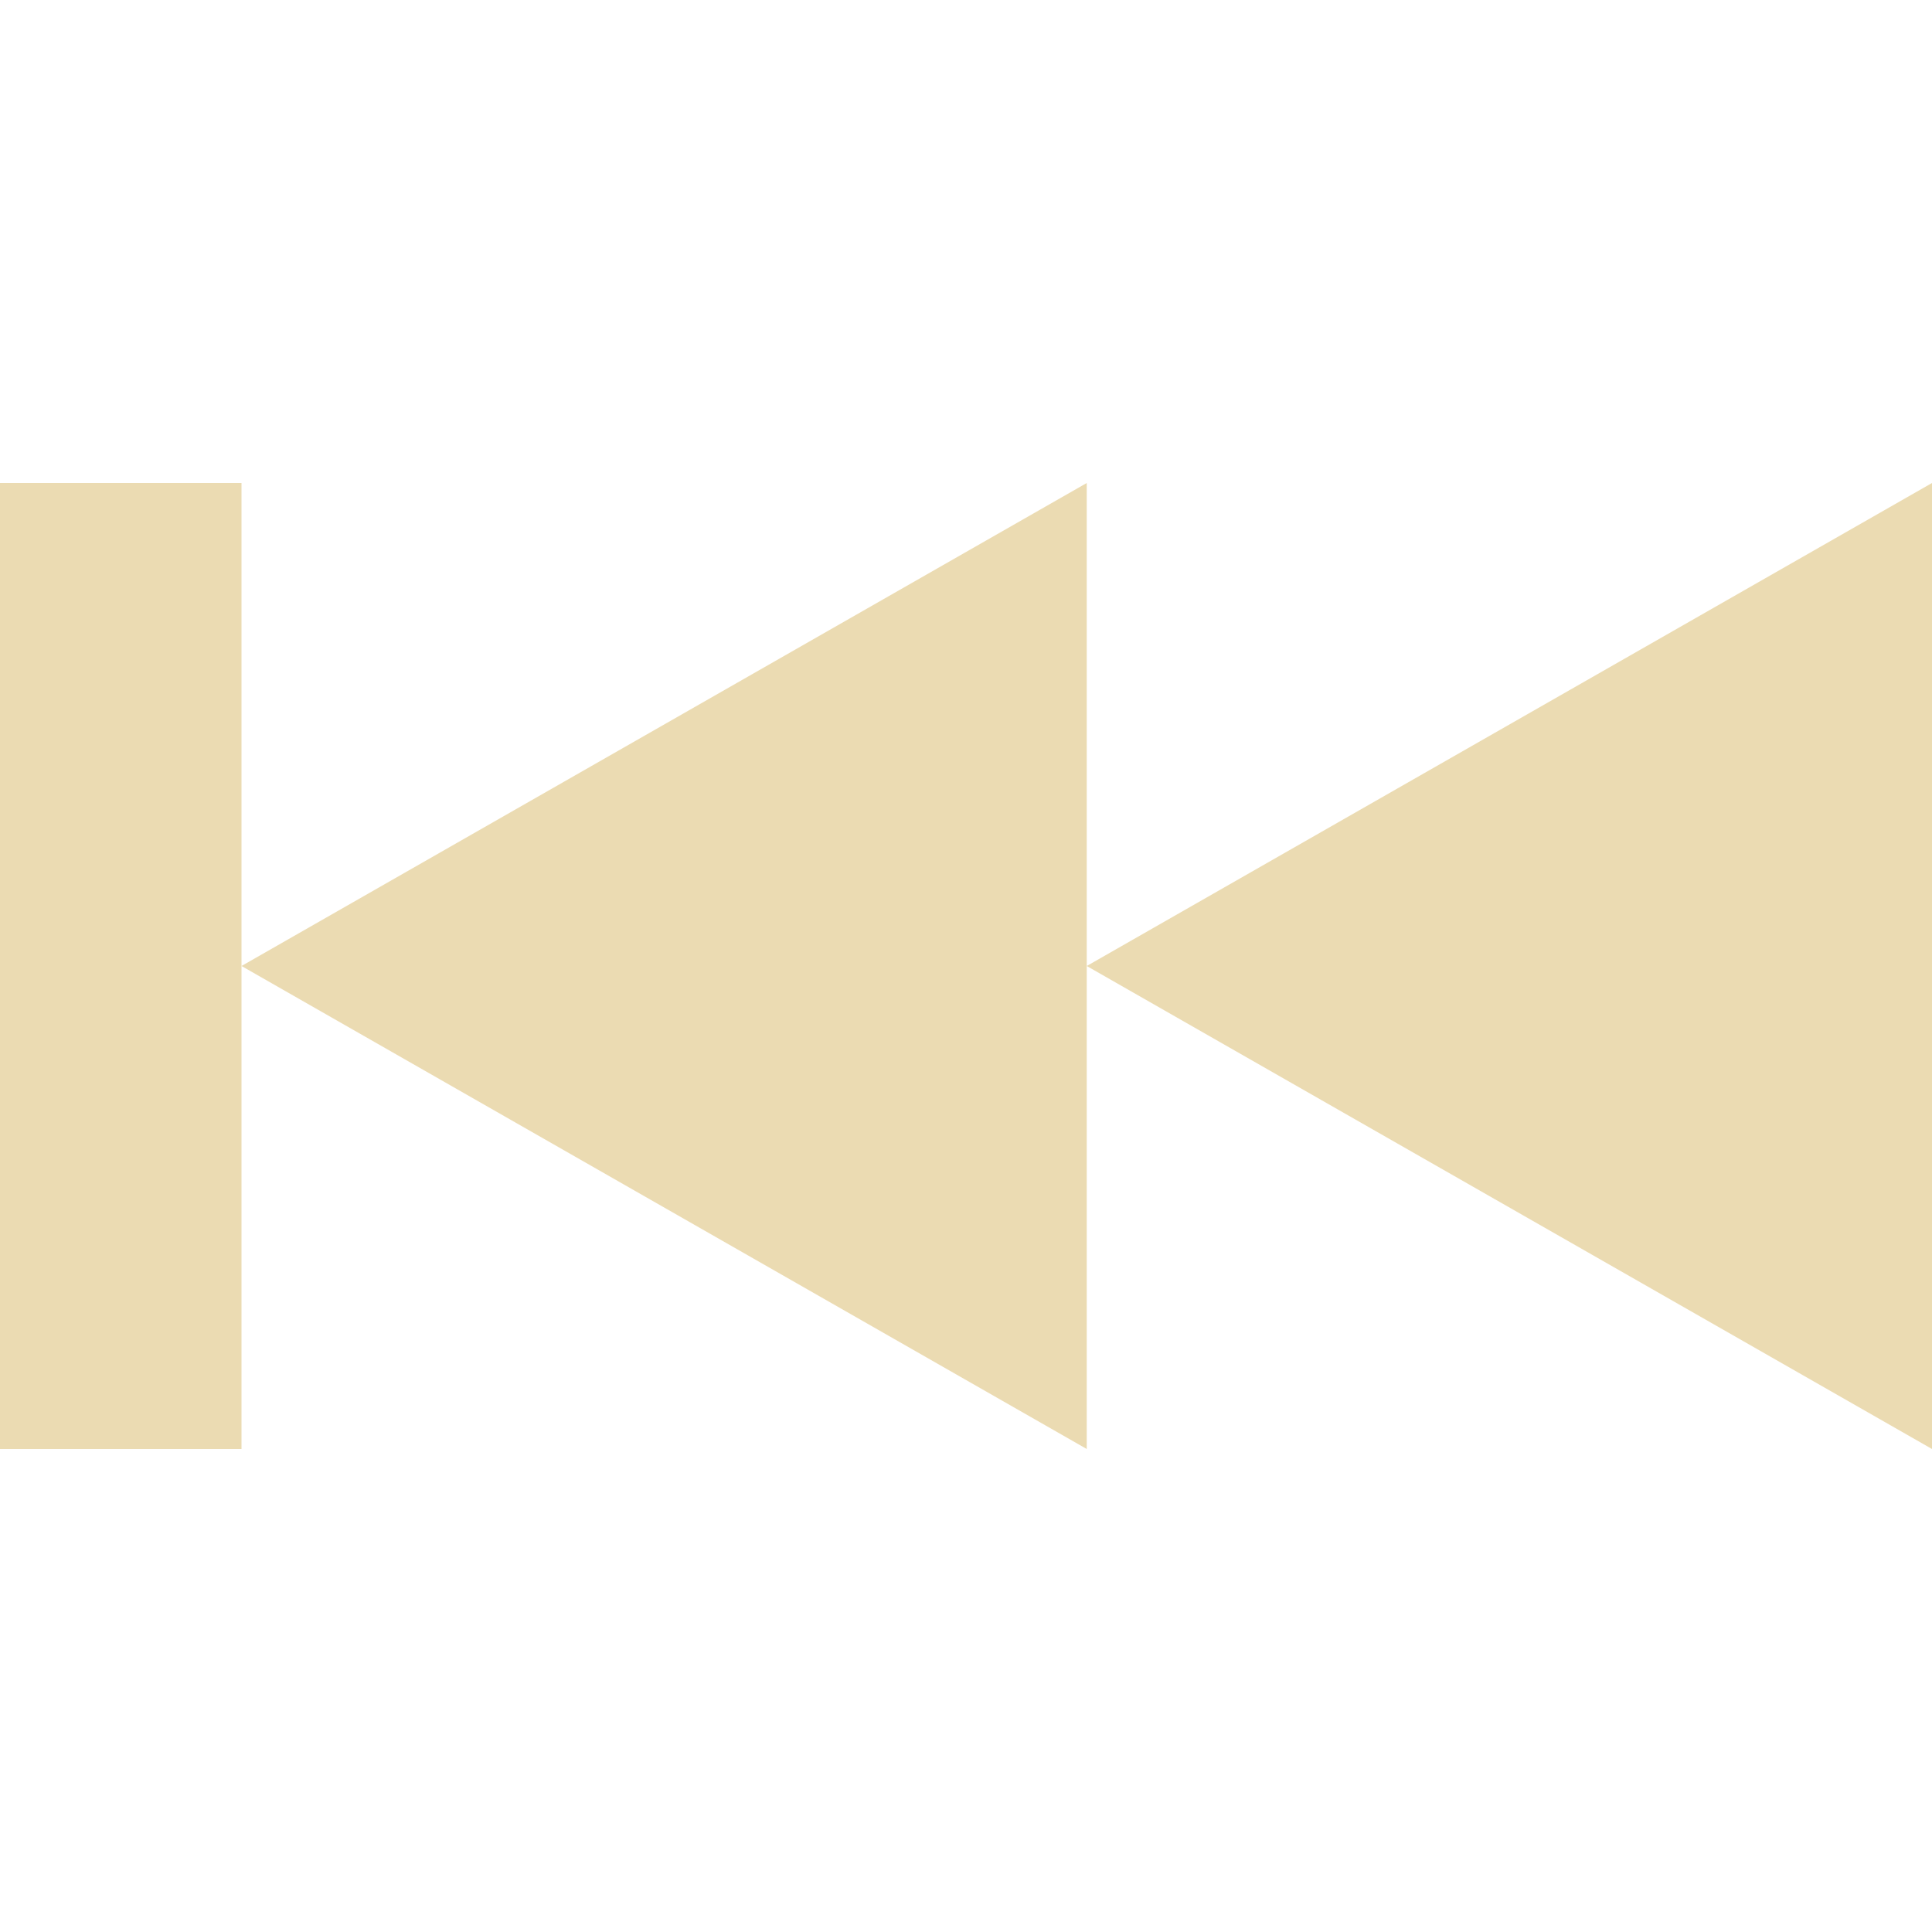
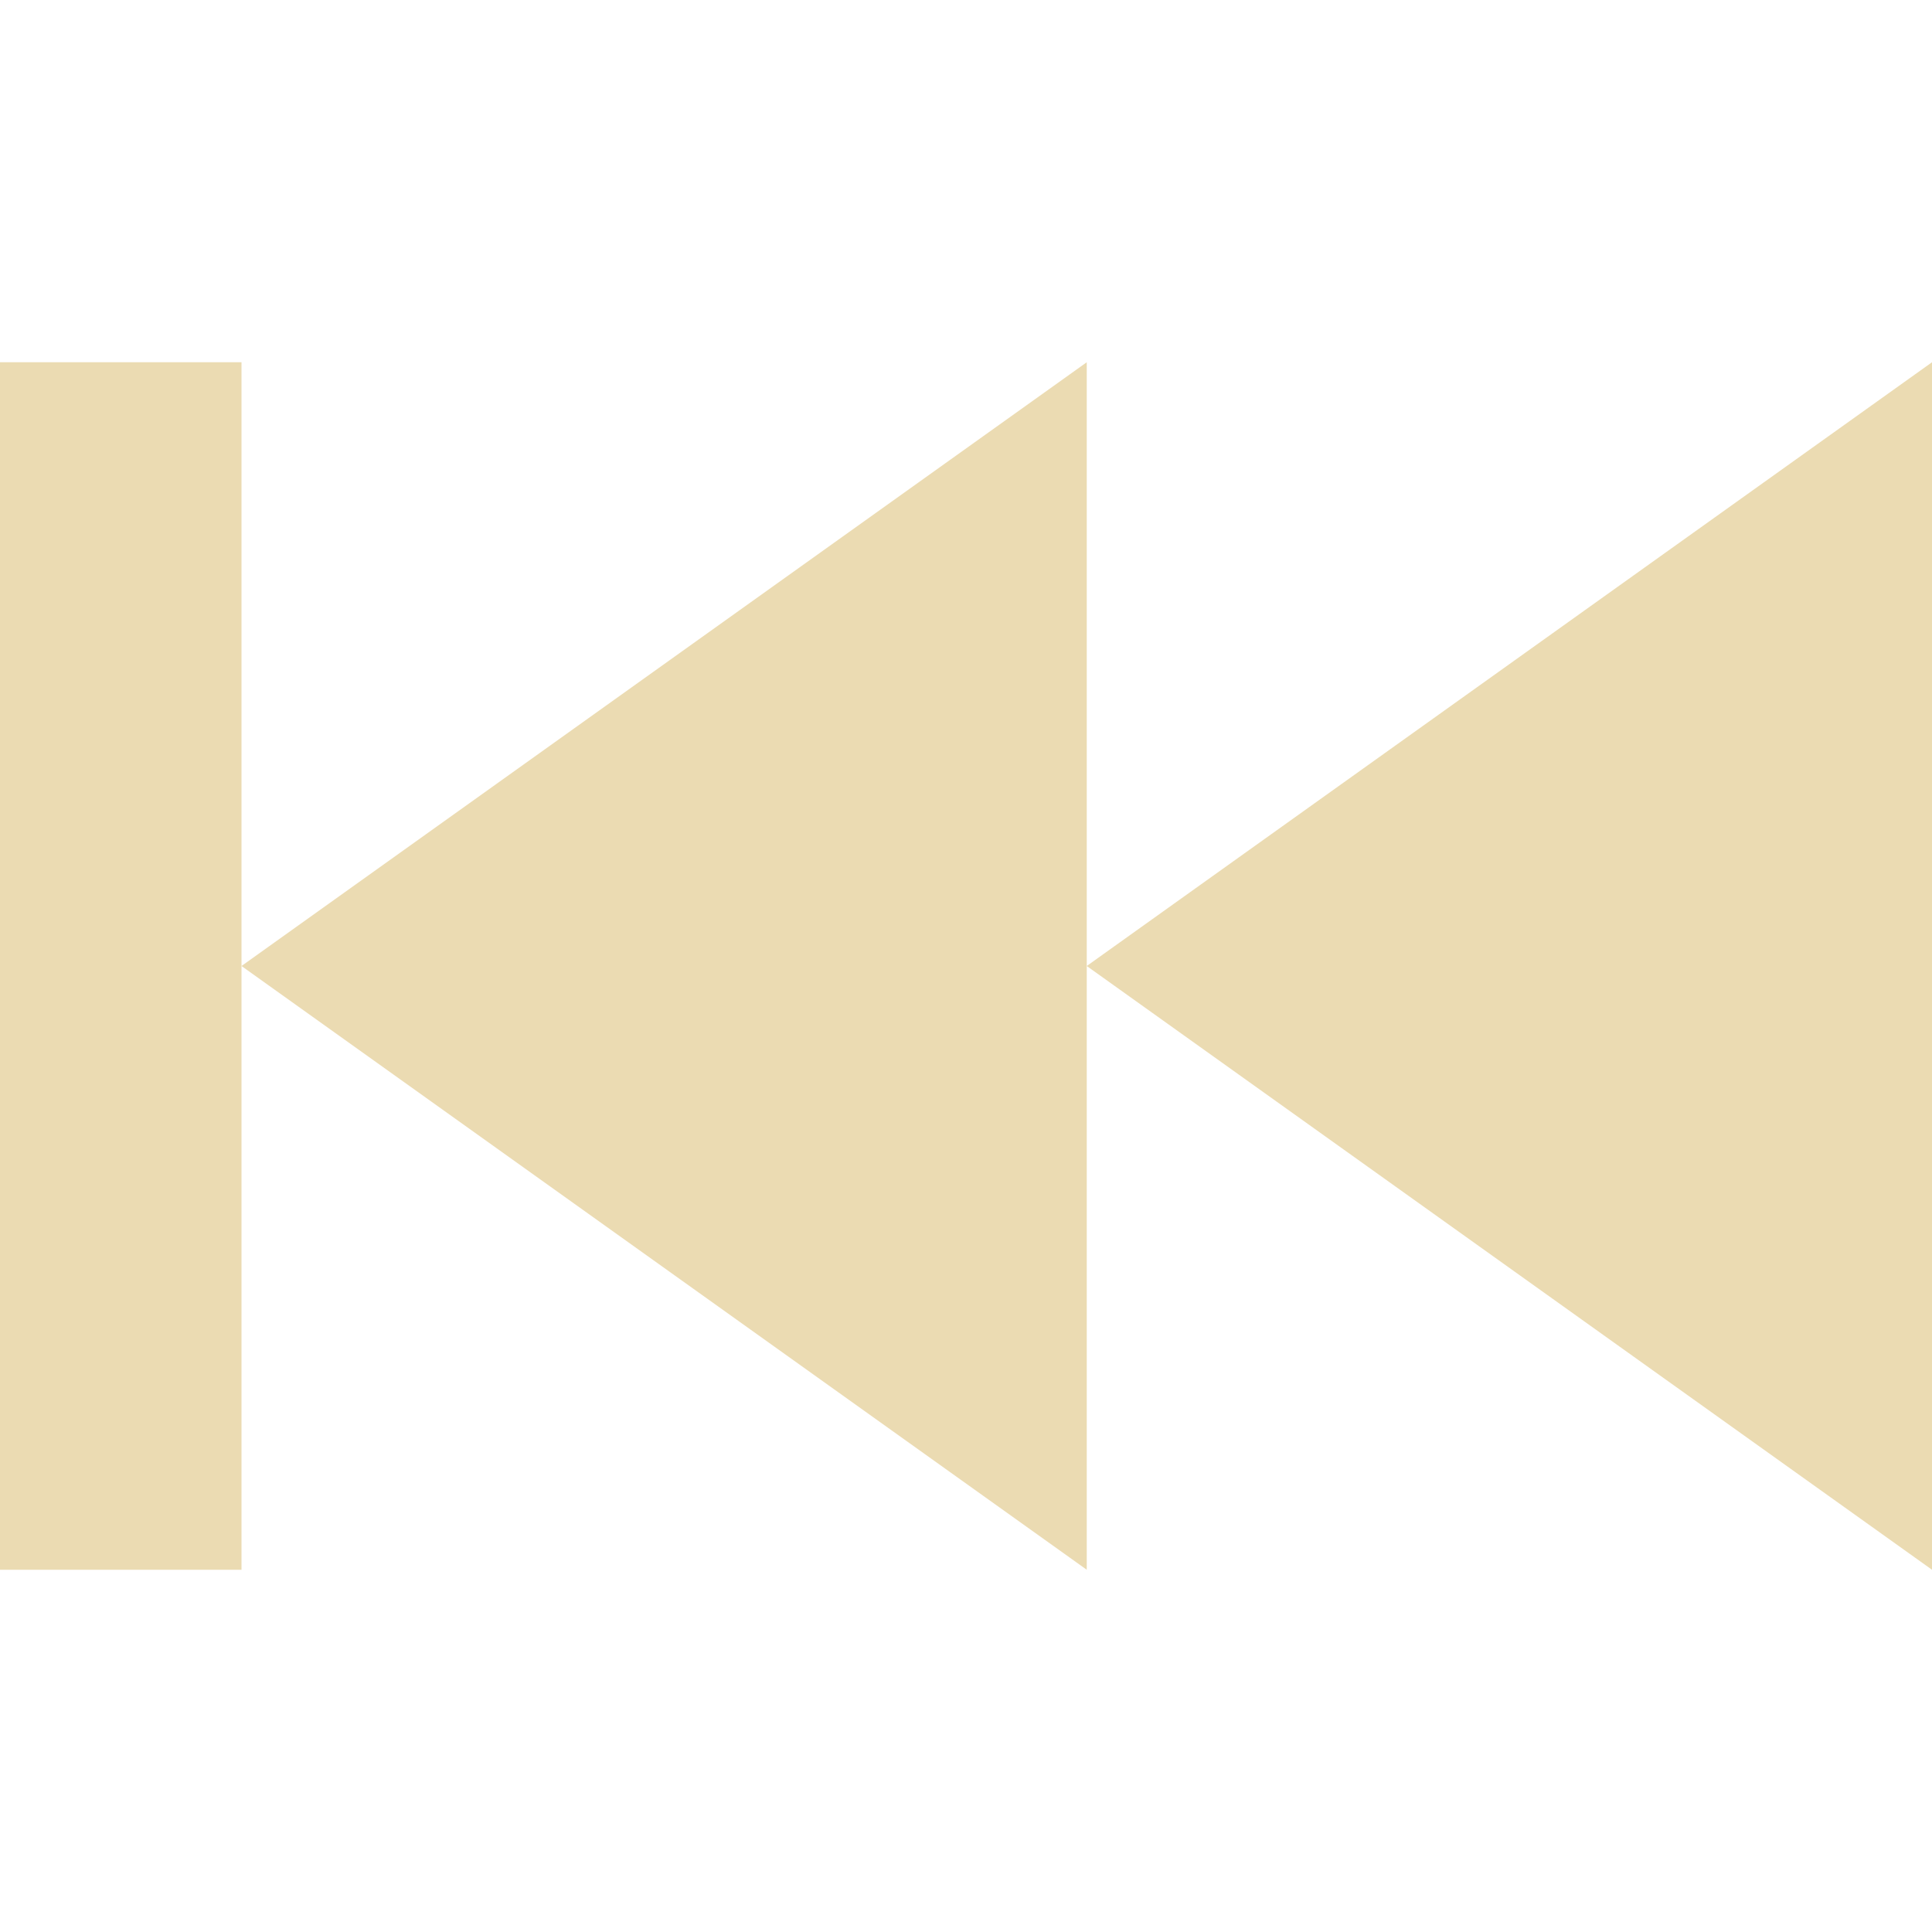
- <svg xmlns="http://www.w3.org/2000/svg" width="16" height="16" viewBox="0 0 16 16">
+ <svg xmlns="http://www.w3.org/2000/svg" width="16" height="16" version="1.1" viewBox="0 0 16 16">
  <defs>
-     <style id="current-color-scheme" type="text/css">
-    .ColorScheme-Text { color:#ebdbb2; } .ColorScheme-Highlight { color:#458588; }
-   </style>
+     <style type="text/css">.ColorScheme-Text { color:#ebdbb2; } .ColorScheme-Highlight { color:#458588; }</style>
  </defs>
-   <path style="fill:currentColor" class="ColorScheme-Text" d="M 0 4 L 0 12 L 2 12 L 2 8 L 2 4 L 0 4 z M 2 8 L 9 12 L 9 8 L 9 4 L 2 8 z M 9 8 L 16 12 L 16 4 L 9 8 z" />
+   <path class="ColorScheme-Text" d="m2 3h-2v10h2zm14 10v-10l-7 5zm-7-10-7 5 7 5z" fill="currentColor" />
</svg>
